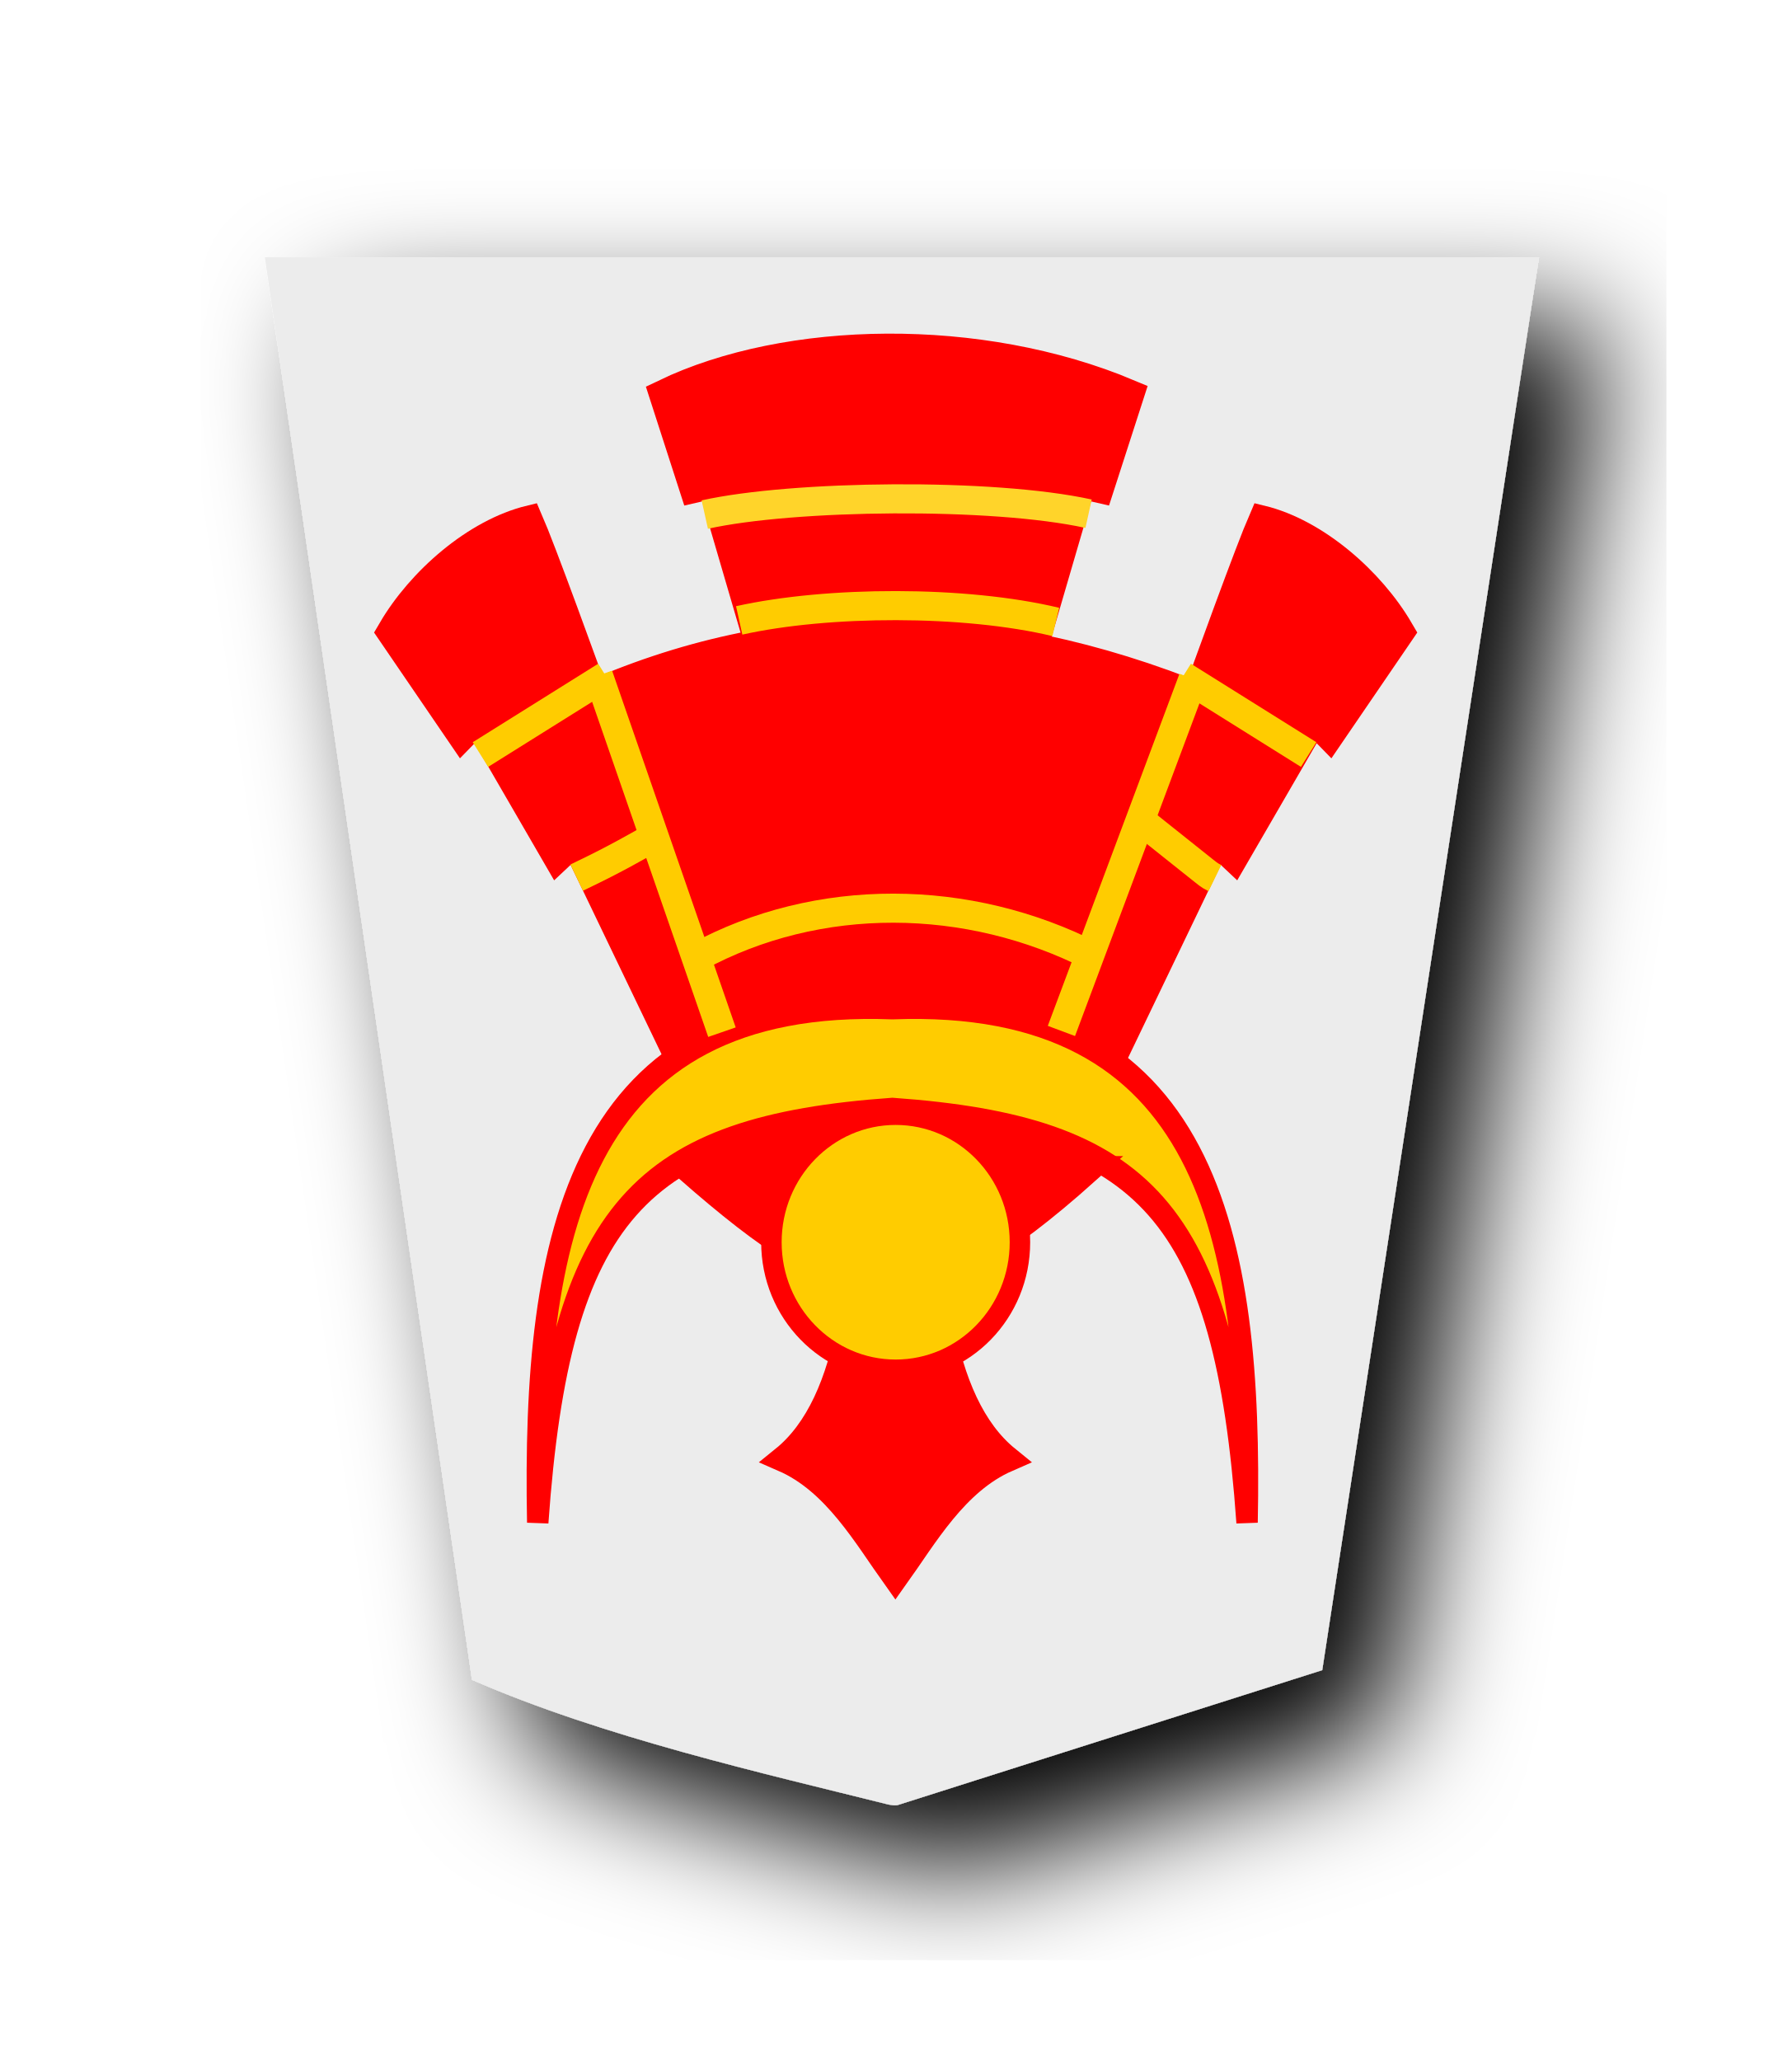
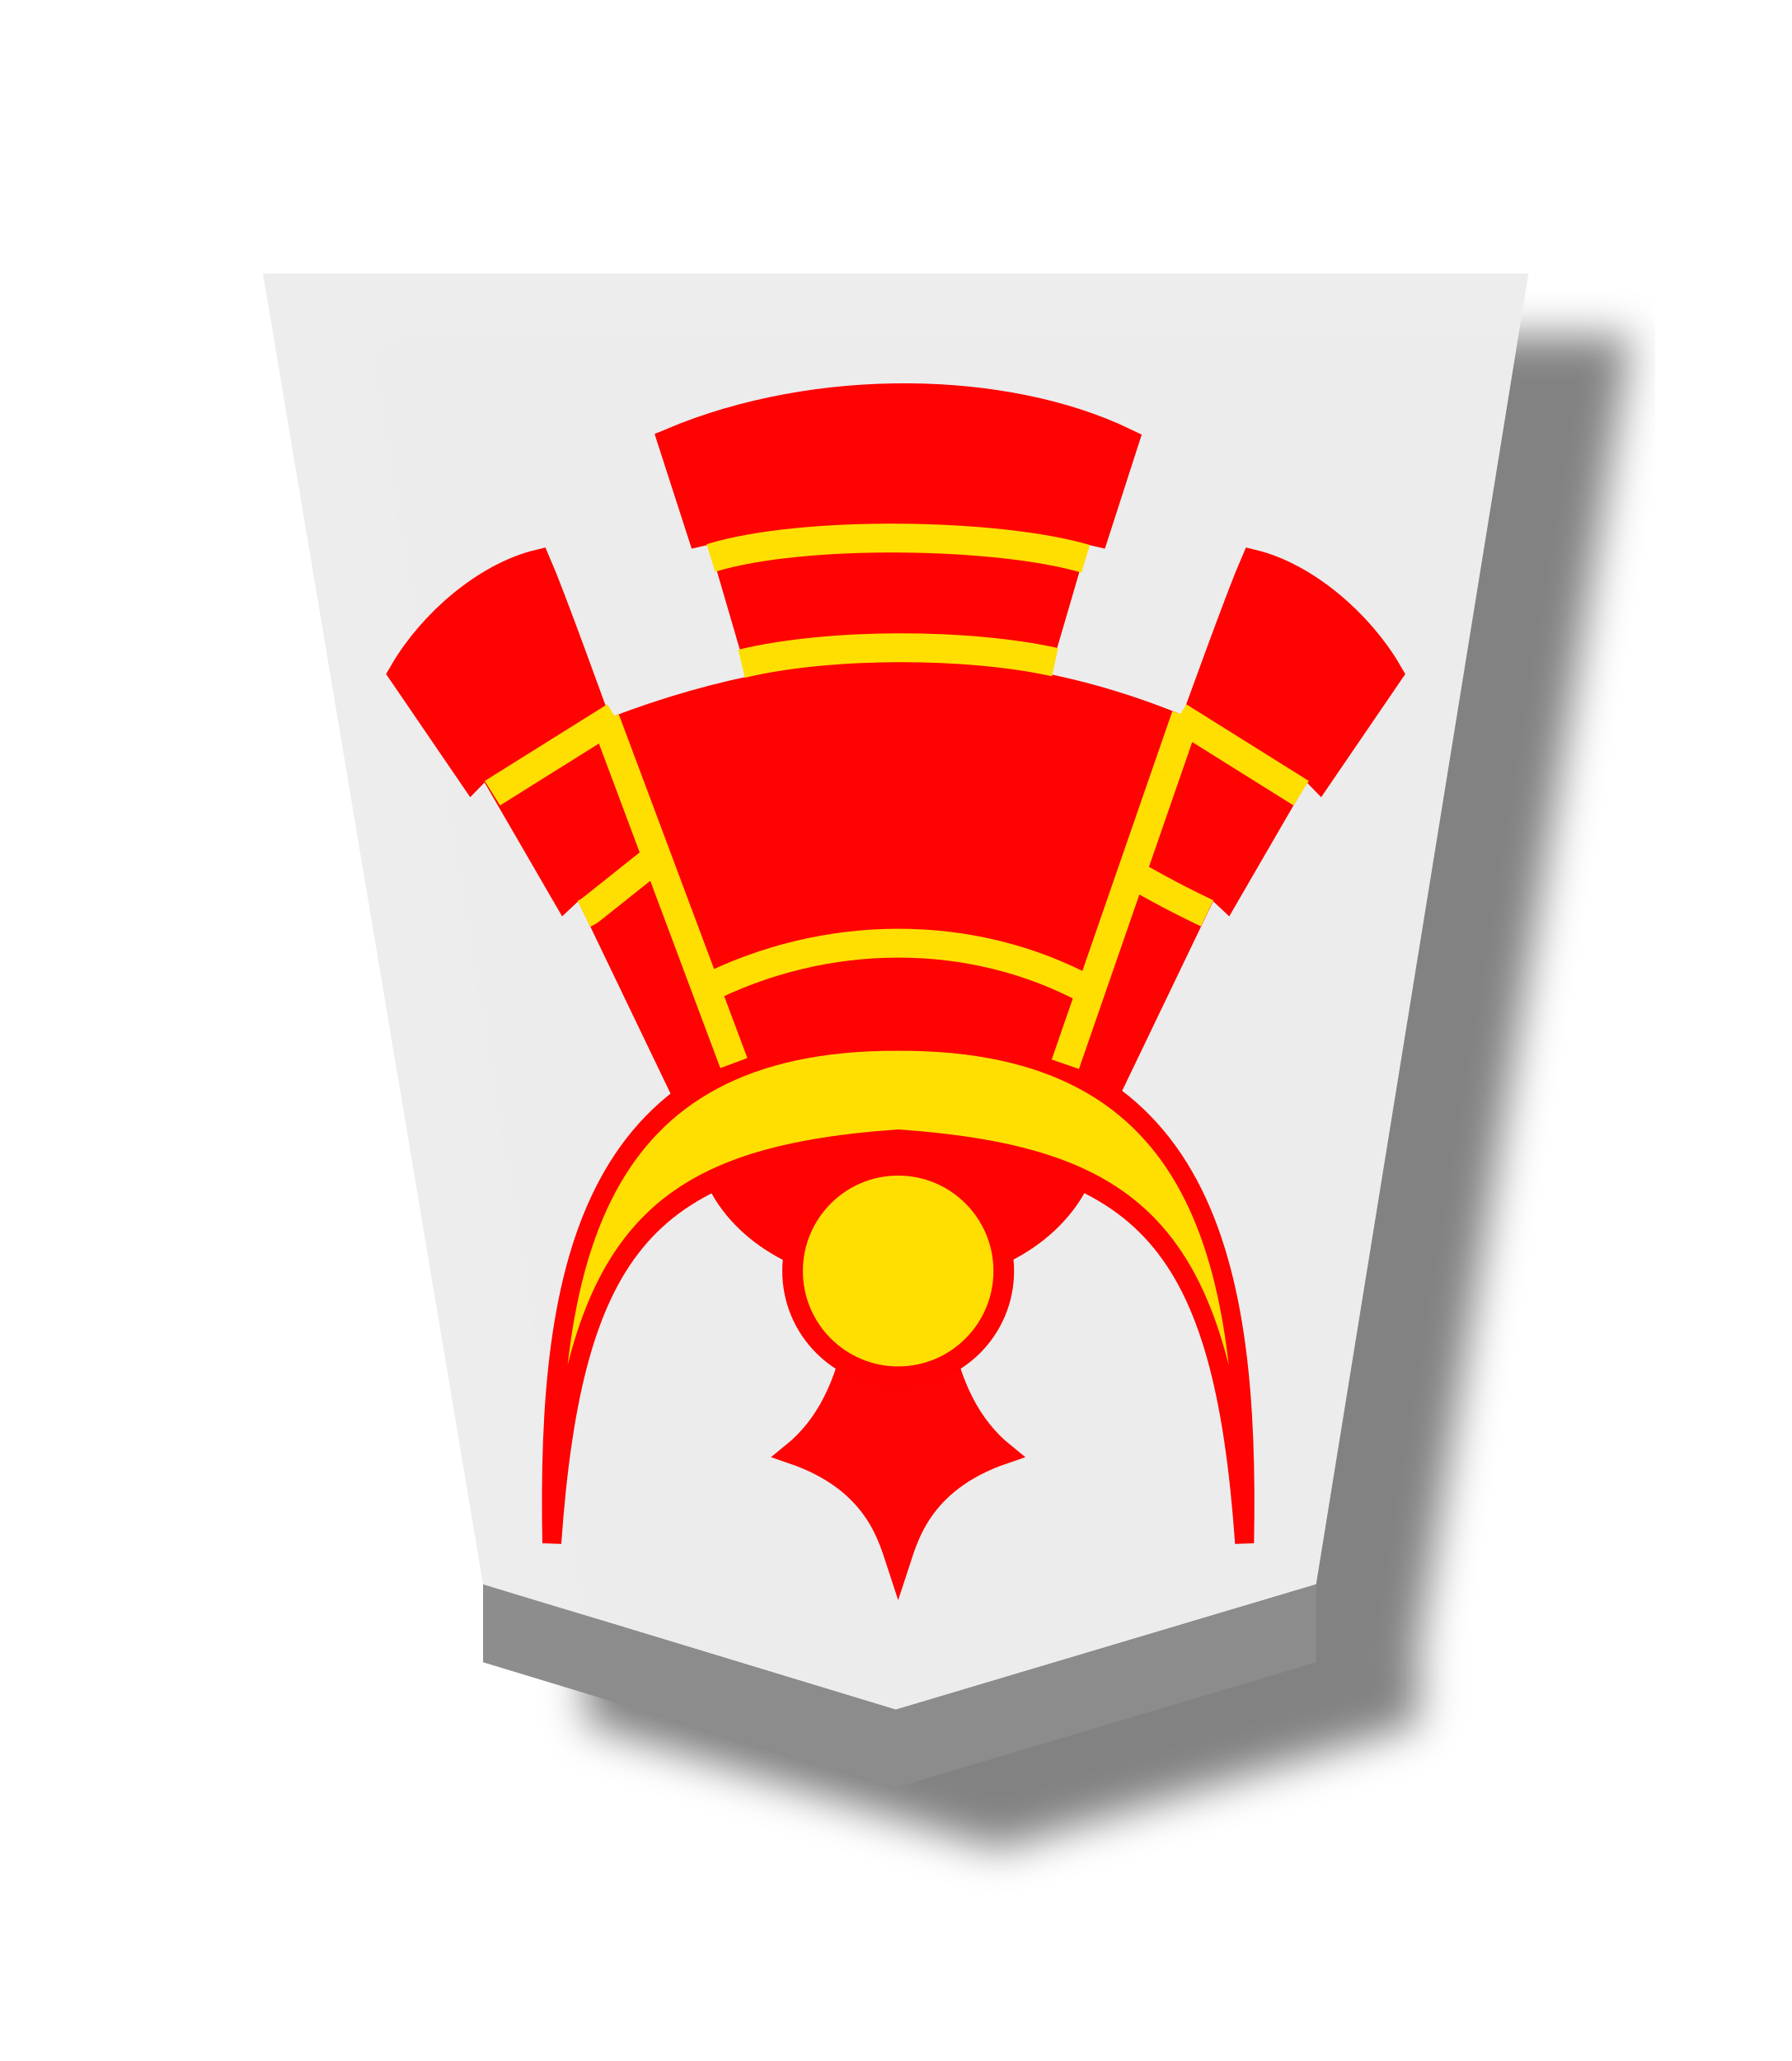
<svg xmlns="http://www.w3.org/2000/svg" width="52.157" height="60" version="1.1" id="svg1717">
  <defs id="defs1721">
    <filter style="color-interpolation-filters:sRGB" id="filter1552">
      <feFlood flood-opacity="0.498" flood-color="rgb(0,0,0)" result="flood" id="feFlood1542" />
      <feComposite in="flood" in2="SourceGraphic" operator="in" result="composite1" id="feComposite1544" />
      <feGaussianBlur in="composite1" stdDeviation="2.5" result="blur" id="feGaussianBlur1546" />
      <feOffset dx="4.57967e-15" dy="4.41314e-15" result="offset" id="feOffset1548" />
      <feComposite in="SourceGraphic" in2="offset" operator="over" result="composite2" id="feComposite1550" />
    </filter>
    <filter style="color-interpolation-filters:sRGB" id="filter1540">
      <feFlood flood-opacity="0.498" flood-color="rgb(0,0,0)" result="flood" id="feFlood1530" />
      <feComposite in="flood" in2="SourceGraphic" operator="in" result="composite1" id="feComposite1532" />
      <feGaussianBlur in="composite1" stdDeviation="2.5" result="blur" id="feGaussianBlur1534" />
      <feOffset dx="4.57967e-15" dy="4.41314e-15" result="offset" id="feOffset1536" />
      <feComposite in="SourceGraphic" in2="offset" operator="over" result="composite2" id="feComposite1538" />
    </filter>
    <filter id="drop-shadow-9">
      <feGaussianBlur in="SourceAlpha" result="blur" stdDeviation="2" id="feGaussianBlur5056" />
      <feOffset result="offsetBlur" dx="2" dy="2" id="feOffset5058" />
      <feBlend in="SourceGraphic" in2="offsetBlur" mode="normal" id="feBlend5060" />
    </filter>
    <filter id="drop-shadow-2">
      <feGaussianBlur in="SourceAlpha" result="blur" stdDeviation="2" id="feGaussianBlur6807" />
      <feOffset result="offsetBlur" dx="2" dy="2" id="feOffset6809" />
      <feBlend in="SourceGraphic" in2="offsetBlur" mode="normal" id="feBlend6811" />
    </filter>
    <filter id="drop-shadow-2-8">
      <feGaussianBlur in="SourceAlpha" result="blur" stdDeviation="2" id="feGaussianBlur6807-2" />
      <feOffset result="offsetBlur" dx="2" dy="2" id="feOffset6809-8" />
      <feBlend in="SourceGraphic" in2="offsetBlur" mode="normal" id="feBlend6811-0" />
    </filter>
    <filter id="drop-shadow-6">
      <feGaussianBlur in="SourceAlpha" result="blur" stdDeviation="2" id="feGaussianBlur5056-9" />
      <feOffset result="offsetBlur" dx="2" dy="2" id="feOffset5058-0" />
      <feBlend in="SourceGraphic" in2="offsetBlur" mode="normal" id="feBlend5060-9" />
    </filter>
    <filter id="drop-shadow-27">
      <feGaussianBlur in="SourceAlpha" result="blur" stdDeviation="2" id="feGaussianBlur5056-5" />
      <feOffset result="offsetBlur" dx="2" dy="2" id="feOffset5058-6" />
      <feBlend in="SourceGraphic" in2="offsetBlur" mode="normal" id="feBlend5060-96" />
    </filter>
    <filter id="drop-shadow-2-88">
      <feGaussianBlur in="SourceAlpha" result="blur" stdDeviation="2" id="feGaussianBlur6807-1" />
      <feOffset result="offsetBlur" dx="2" dy="2" id="feOffset6809-5" />
      <feBlend in="SourceGraphic" in2="offsetBlur" mode="normal" id="feBlend6811-7" />
    </filter>
    <filter id="drop-shadow-2-6">
      <feGaussianBlur in="SourceAlpha" result="blur" stdDeviation="2" id="feGaussianBlur6807-4" />
      <feOffset result="offsetBlur" dx="2" dy="2" id="feOffset6809-6" />
      <feBlend in="SourceGraphic" in2="offsetBlur" mode="normal" id="feBlend6811-8" />
    </filter>
    <filter id="drop-shadow-62">
      <feGaussianBlur in="SourceAlpha" result="blur" stdDeviation="2" id="feGaussianBlur5056-7" />
      <feOffset result="offsetBlur" dx="2" dy="2" id="feOffset5058-9" />
      <feBlend in="SourceGraphic" in2="offsetBlur" mode="normal" id="feBlend5060-1" />
    </filter>
    <filter id="drop-shadow-1">
      <feGaussianBlur in="SourceAlpha" result="blur" stdDeviation="2" id="feGaussianBlur5056-0" />
      <feOffset result="offsetBlur" dx="2" dy="2" id="feOffset5058-7" />
      <feBlend in="SourceGraphic" in2="offsetBlur" mode="normal" id="feBlend5060-4" />
    </filter>
    <filter id="drop-shadow-2-67">
      <feGaussianBlur in="SourceAlpha" result="blur" stdDeviation="2" id="feGaussianBlur6807-7" />
      <feOffset result="offsetBlur" dx="2" dy="2" id="feOffset6809-4" />
      <feBlend in="SourceGraphic" in2="offsetBlur" mode="normal" id="feBlend6811-74" />
    </filter>
    <filter id="drop-shadow-2-86">
      <feGaussianBlur in="SourceAlpha" result="blur" stdDeviation="2" id="feGaussianBlur6807-6" />
      <feOffset result="offsetBlur" dx="2" dy="2" id="feOffset6809-9" />
      <feBlend in="SourceGraphic" in2="offsetBlur" mode="normal" id="feBlend6811-1" />
    </filter>
    <filter id="drop-shadow-22">
      <feGaussianBlur in="SourceAlpha" result="blur" stdDeviation="2" id="feGaussianBlur5056-0-5" />
      <feOffset result="offsetBlur" dx="2" dy="2" id="feOffset5058-0-0" />
      <feBlend in="SourceGraphic" in2="offsetBlur" mode="normal" id="feBlend5060-0" />
    </filter>
    <filter id="drop-shadow-2-8-6">
      <feGaussianBlur in="SourceAlpha" result="blur" stdDeviation="2" id="feGaussianBlur6807-40" />
      <feOffset result="offsetBlur" dx="2" dy="2" id="feOffset6809-4-3" />
      <feBlend in="SourceGraphic" in2="offsetBlur" mode="normal" id="feBlend6811-3" />
    </filter>
    <filter id="drop-shadow-5">
      <feGaussianBlur in="SourceAlpha" result="blur" stdDeviation="2" id="feGaussianBlur5056-6" />
      <feOffset result="offsetBlur" dx="2" dy="2" id="feOffset5058-2" />
      <feBlend in="SourceGraphic" in2="offsetBlur" mode="normal" id="feBlend5060-8" />
    </filter>
    <filter id="drop-shadow-5-9">
      <feGaussianBlur in="SourceAlpha" result="blur" stdDeviation="2" id="feGaussianBlur5056-6-0" />
      <feOffset result="offsetBlur" dx="2" dy="2" id="feOffset5058-2-0" />
      <feBlend in="SourceGraphic" in2="offsetBlur" mode="normal" id="feBlend5060-8-3" />
    </filter>
    <filter id="drop-shadow-2-84">
      <feGaussianBlur in="SourceAlpha" result="blur" stdDeviation="2" id="feGaussianBlur6807-9" />
      <feOffset result="offsetBlur" dx="2" dy="2" id="feOffset6809-5-9" />
      <feBlend in="SourceGraphic" in2="offsetBlur" mode="normal" id="feBlend6811-1-9" />
    </filter>
-     <filter id="drop-shadow-5-7">
-       <feGaussianBlur in="SourceAlpha" result="blur" stdDeviation="2" id="feGaussianBlur5056-6-4" />
-       <feOffset result="offsetBlur" dx="2" dy="2" id="feOffset5058-2-07" />
+     <filter id="drop-shadow-2-84-4">
+       <feGaussianBlur in="SourceAlpha" result="blur" stdDeviation="2" id="feGaussianBlur6807-9-5" />
+       <feOffset result="offsetBlur" dx="2" dy="2" id="feOffset6809-5-7" />
+       <feBlend in="SourceGraphic" in2="offsetBlur" mode="normal" id="feBlend6811-1-1" />
+     </filter>
+     <filter id="drop-shadow-5-1">
+       <feGaussianBlur in="SourceAlpha" result="blur" stdDeviation="2" id="feGaussianBlur5056-6-9" />
+       <feOffset result="offsetBlur" dx="2" dy="2" id="feOffset5058-2-6" />
      <feBlend in="SourceGraphic" in2="offsetBlur" mode="normal" id="feBlend5060-8-9" />
    </filter>
-     <filter id="drop-shadow-5-0">
-       <feGaussianBlur in="SourceAlpha" result="blur" stdDeviation="2" id="feGaussianBlur5056-6-2" />
-       <feOffset result="offsetBlur" dx="2" dy="2" id="feOffset5058-2-2" />
-       <feBlend in="SourceGraphic" in2="offsetBlur" mode="normal" id="feBlend5060-8-4" />
+     <filter id="drop-shadow-5-1-3">
+       <feGaussianBlur in="SourceAlpha" result="blur" stdDeviation="2" id="feGaussianBlur5056-6-9-6" />
+       <feOffset result="offsetBlur" dx="2" dy="2" id="feOffset5058-2-6-1" />
+       <feBlend in="SourceGraphic" in2="offsetBlur" mode="normal" id="feBlend5060-8-9-7" />
+     </filter>
+     <filter id="drop-shadow-2-84-1">
+       <feGaussianBlur in="SourceAlpha" result="blur" stdDeviation="2" id="feGaussianBlur6807-9-0" />
+       <feOffset result="offsetBlur" dx="2" dy="2" id="feOffset6809-5-3" />
+       <feBlend in="SourceGraphic" in2="offsetBlur" mode="normal" id="feBlend6811-1-0" />
+     </filter>
+     <filter id="drop-shadow-2-84-1-0">
+       <feGaussianBlur in="SourceAlpha" result="blur" stdDeviation="2" id="feGaussianBlur6807-9-0-0" />
+       <feOffset result="offsetBlur" dx="2" dy="2" id="feOffset6809-5-3-6" />
+       <feBlend in="SourceGraphic" in2="offsetBlur" mode="normal" id="feBlend6811-1-0-3" />
+     </filter>
+     <filter id="drop-shadow-5-1-2">
+       <feGaussianBlur in="SourceAlpha" result="blur" stdDeviation="2" id="feGaussianBlur5056-6-9-8" />
+       <feOffset result="offsetBlur" dx="2" dy="2" id="feOffset5058-2-6-5" />
+       <feBlend in="SourceGraphic" in2="offsetBlur" mode="normal" id="feBlend5060-8-9-1" />
+     </filter>
+     <filter id="drop-shadow-5-1-2-8">
+       <feGaussianBlur in="SourceAlpha" result="blur" stdDeviation="2" id="feGaussianBlur5056-6-9-8-3" />
+       <feOffset result="offsetBlur" dx="2" dy="2" id="feOffset5058-2-6-5-7" />
+       <feBlend in="SourceGraphic" in2="offsetBlur" mode="normal" id="feBlend5060-8-9-1-4" />
+     </filter>
+     <filter id="drop-shadow-2-84-1-0-0">
+       <feGaussianBlur in="SourceAlpha" result="blur" stdDeviation="2" id="feGaussianBlur6807-9-0-9" />
+       <feOffset result="offsetBlur" dx="2" dy="2" id="feOffset6809-5-3-1" />
+       <feBlend in="SourceGraphic" in2="offsetBlur" mode="normal" id="feBlend6811-1-0-0" />
+     </filter>
+     <filter id="drop-shadow-2-84-1-0-1">
+       <feGaussianBlur in="SourceAlpha" result="blur" stdDeviation="2" id="feGaussianBlur6807-9-0-9-0" />
+       <feOffset result="offsetBlur" dx="2" dy="2" id="feOffset6809-5-3-1-2" />
+       <feBlend in="SourceGraphic" in2="offsetBlur" mode="normal" id="feBlend6811-1-0-0-7" />
+     </filter>
+     <filter id="drop-shadow-5-1-1">
+       <feGaussianBlur in="SourceAlpha" result="blur" stdDeviation="2" id="feGaussianBlur5056-6-9-88" />
+       <feOffset result="offsetBlur" dx="2" dy="2" id="feOffset5058-2-6-1-6" />
+       <feBlend in="SourceGraphic" in2="offsetBlur" mode="normal" id="feBlend5060-8-9-5" />
+     </filter>
+     <filter id="drop-shadow-2-84-1-4">
+       <feGaussianBlur in="SourceAlpha" result="blur" stdDeviation="2" id="feGaussianBlur6807-9-0-2" />
+       <feOffset result="offsetBlur" dx="2" dy="2" id="feOffset6809-5-3-5" />
+       <feBlend in="SourceGraphic" in2="offsetBlur" mode="normal" id="feBlend6811-1-0-4" />
+     </filter>
+     <filter style="color-interpolation-filters:sRGB" id="filter4363">
+       <feFlood flood-opacity="0.498" flood-color="rgb(0,0,0)" result="flood" id="feFlood4353" />
+       <feComposite in="flood" in2="SourceGraphic" operator="in" result="composite1" id="feComposite4355" />
+       <feGaussianBlur in="composite1" stdDeviation="1" result="blur" id="feGaussianBlur4357" />
+       <feOffset dx="5" dy="3" result="offset" id="feOffset4359" />
+       <feComposite in="SourceGraphic" in2="offset" operator="over" result="composite2" id="feComposite4361" />
+     </filter>
+     <filter style="color-interpolation-filters:sRGB" id="filter4195">
+       <feFlood flood-opacity="0.498" flood-color="rgb(0,0,0)" result="flood" id="feFlood4185" />
+       <feComposite in="flood" in2="SourceGraphic" operator="in" result="composite1" id="feComposite4187" />
+       <feGaussianBlur in="composite1" stdDeviation="1" result="blur" id="feGaussianBlur4189" />
+       <feOffset dx="5" dy="3" result="offset" id="feOffset4191" />
+       <feComposite in="SourceGraphic" in2="offset" operator="over" result="composite2" id="feComposite4193" />
+     </filter>
+     <filter style="color-interpolation-filters:sRGB" id="filter4459">
+       <feFlood flood-opacity="0.498" flood-color="rgb(0,0,0)" result="flood" id="feFlood4449" />
+       <feComposite in="flood" in2="SourceGraphic" operator="in" result="composite1" id="feComposite4451" />
+       <feGaussianBlur in="composite1" stdDeviation="1" result="blur" id="feGaussianBlur4453" />
+       <feOffset dx="5" dy="3" result="offset" id="feOffset4455" />
+       <feComposite in="SourceGraphic" in2="offset" operator="over" result="composite2" id="feComposite4457" />
+     </filter>
+     <filter style="color-interpolation-filters:sRGB" id="filter4447">
+       <feFlood flood-opacity="0.498" flood-color="rgb(0,0,0)" result="flood" id="feFlood4437" />
+       <feComposite in="flood" in2="SourceGraphic" operator="in" result="composite1" id="feComposite4439" />
+       <feGaussianBlur in="composite1" stdDeviation="1" result="blur" id="feGaussianBlur4441" />
+       <feOffset dx="5" dy="3" result="offset" id="feOffset4443" />
+       <feComposite in="SourceGraphic" in2="offset" operator="over" result="composite2" id="feComposite4445" />
+     </filter>
+     <filter style="color-interpolation-filters:sRGB" id="filter4351">
+       <feFlood flood-opacity="0.498" flood-color="rgb(0,0,0)" result="flood" id="feFlood4341" />
+       <feComposite in="flood" in2="SourceGraphic" operator="in" result="composite1" id="feComposite4343" />
+       <feGaussianBlur in="composite1" stdDeviation="1" result="blur" id="feGaussianBlur4345" />
+       <feOffset dx="5" dy="3" result="offset" id="feOffset4347" />
+       <feComposite in="SourceGraphic" in2="offset" operator="over" result="composite2" id="feComposite4349" />
+     </filter>
+     <filter style="color-interpolation-filters:sRGB" id="filter4207">
+       <feFlood flood-opacity="0.498" flood-color="rgb(0,0,0)" result="flood" id="feFlood4197" />
+       <feComposite in="flood" in2="SourceGraphic" operator="in" result="composite1" id="feComposite4199" />
+       <feGaussianBlur in="composite1" stdDeviation="1" result="blur" id="feGaussianBlur4201" />
+       <feOffset dx="5" dy="3" result="offset" id="feOffset4203" />
+       <feComposite in="SourceGraphic" in2="offset" operator="over" result="composite2" id="feComposite4205" />
+     </filter>
+     <filter style="color-interpolation-filters:sRGB" id="filter4471">
+       <feFlood flood-opacity="0.498" flood-color="rgb(0,0,0)" result="flood" id="feFlood4461" />
+       <feComposite in="flood" in2="SourceGraphic" operator="in" result="composite1" id="feComposite4463" />
+       <feGaussianBlur in="composite1" stdDeviation="1" result="blur" id="feGaussianBlur4465" />
+       <feOffset dx="5" dy="3" result="offset" id="feOffset4467" />
+       <feComposite in="SourceGraphic" in2="offset" operator="over" result="composite2" id="feComposite4469" />
+     </filter>
+     <filter style="color-interpolation-filters:sRGB" id="filter4435">
+       <feFlood flood-opacity="0.498" flood-color="rgb(0,0,0)" result="flood" id="feFlood4425" />
+       <feComposite in="flood" in2="SourceGraphic" operator="in" result="composite1" id="feComposite4427" />
+       <feGaussianBlur in="composite1" stdDeviation="1" result="blur" id="feGaussianBlur4429" />
+       <feOffset dx="5" dy="3" result="offset" id="feOffset4431" />
+       <feComposite in="SourceGraphic" in2="offset" operator="over" result="composite2" id="feComposite4433" />
+     </filter>
+     <filter style="color-interpolation-filters:sRGB" id="filter4339">
+       <feFlood flood-opacity="0.498" flood-color="rgb(0,0,0)" result="flood" id="feFlood4329" />
+       <feComposite in="flood" in2="SourceGraphic" operator="in" result="composite1" id="feComposite4331" />
+       <feGaussianBlur in="composite1" stdDeviation="1" result="blur" id="feGaussianBlur4333" />
+       <feOffset dx="5" dy="3" result="offset" id="feOffset4335" />
+       <feComposite in="SourceGraphic" in2="offset" operator="over" result="composite2" id="feComposite4337" />
+     </filter>
+     <filter style="color-interpolation-filters:sRGB" id="filter4219">
+       <feFlood flood-opacity="0.498" flood-color="rgb(0,0,0)" result="flood" id="feFlood4209" />
+       <feComposite in="flood" in2="SourceGraphic" operator="in" result="composite1" id="feComposite4211" />
+       <feGaussianBlur in="composite1" stdDeviation="1" result="blur" id="feGaussianBlur4213" />
+       <feOffset dx="5" dy="3" result="offset" id="feOffset4215" />
+       <feComposite in="SourceGraphic" in2="offset" operator="over" result="composite2" id="feComposite4217" />
+     </filter>
+     <filter style="color-interpolation-filters:sRGB" id="filter4483">
+       <feFlood flood-opacity="0.498" flood-color="rgb(0,0,0)" result="flood" id="feFlood4473" />
+       <feComposite in="flood" in2="SourceGraphic" operator="in" result="composite1" id="feComposite4475" />
+       <feGaussianBlur in="composite1" stdDeviation="1" result="blur" id="feGaussianBlur4477" />
+       <feOffset dx="5" dy="3" result="offset" id="feOffset4479" />
+       <feComposite in="SourceGraphic" in2="offset" operator="over" result="composite2" id="feComposite4481" />
+     </filter>
+     <filter style="color-interpolation-filters:sRGB" id="filter4423">
+       <feFlood flood-opacity="0.498" flood-color="rgb(0,0,0)" result="flood" id="feFlood4413" />
+       <feComposite in="flood" in2="SourceGraphic" operator="in" result="composite1" id="feComposite4415" />
+       <feGaussianBlur in="composite1" stdDeviation="1" result="blur" id="feGaussianBlur4417" />
+       <feOffset dx="5" dy="3" result="offset" id="feOffset4419" />
+       <feComposite in="SourceGraphic" in2="offset" operator="over" result="composite2" id="feComposite4421" />
+     </filter>
+     <filter style="color-interpolation-filters:sRGB" id="filter4327">
+       <feFlood flood-opacity="0.498" flood-color="rgb(0,0,0)" result="flood" id="feFlood4317" />
+       <feComposite in="flood" in2="SourceGraphic" operator="in" result="composite1" id="feComposite4319" />
+       <feGaussianBlur in="composite1" stdDeviation="1" result="blur" id="feGaussianBlur4321" />
+       <feOffset dx="5" dy="3" result="offset" id="feOffset4323" />
+       <feComposite in="SourceGraphic" in2="offset" operator="over" result="composite2" id="feComposite4325" />
+     </filter>
+     <filter style="color-interpolation-filters:sRGB" id="filter4495">
+       <feFlood flood-opacity="0.498" flood-color="rgb(0,0,0)" result="flood" id="feFlood4485" />
+       <feComposite in="flood" in2="SourceGraphic" operator="in" result="composite1" id="feComposite4487" />
+       <feGaussianBlur in="composite1" stdDeviation="1" result="blur" id="feGaussianBlur4489" />
+       <feOffset dx="5" dy="3" result="offset" id="feOffset4491" />
+       <feComposite in="SourceGraphic" in2="offset" operator="over" result="composite2" id="feComposite4493" />
+     </filter>
+     <filter style="color-interpolation-filters:sRGB" id="filter4315">
+       <feFlood flood-opacity="0.498" flood-color="rgb(0,0,0)" result="flood" id="feFlood4305" />
+       <feComposite in="flood" in2="SourceGraphic" operator="in" result="composite1" id="feComposite4307" />
+       <feGaussianBlur in="composite1" stdDeviation="1" result="blur" id="feGaussianBlur4309" />
+       <feOffset dx="5" dy="3" result="offset" id="feOffset4311" />
+       <feComposite in="SourceGraphic" in2="offset" operator="over" result="composite2" id="feComposite4313" />
+     </filter>
+     <filter style="color-interpolation-filters:sRGB" id="filter4243">
+       <feFlood flood-opacity="0.498" flood-color="rgb(0,0,0)" result="flood" id="feFlood4233" />
+       <feComposite in="flood" in2="SourceGraphic" operator="in" result="composite1" id="feComposite4235" />
+       <feGaussianBlur in="composite1" stdDeviation="1" result="blur" id="feGaussianBlur4237" />
+       <feOffset dx="5" dy="3" result="offset" id="feOffset4239" />
+       <feComposite in="SourceGraphic" in2="offset" operator="over" result="composite2" id="feComposite4241" />
+     </filter>
+     <filter style="color-interpolation-filters:sRGB" id="filter4507">
+       <feFlood flood-opacity="0.498" flood-color="rgb(0,0,0)" result="flood" id="feFlood4497" />
+       <feComposite in="flood" in2="SourceGraphic" operator="in" result="composite1" id="feComposite4499" />
+       <feGaussianBlur in="composite1" stdDeviation="1" result="blur" id="feGaussianBlur4501" />
+       <feOffset dx="5" dy="3" result="offset" id="feOffset4503" />
+       <feComposite in="SourceGraphic" in2="offset" operator="over" result="composite2" id="feComposite4505" />
+     </filter>
+     <filter style="color-interpolation-filters:sRGB" id="filter4411">
+       <feFlood flood-opacity="0.498" flood-color="rgb(0,0,0)" result="flood" id="feFlood4401" />
+       <feComposite in="flood" in2="SourceGraphic" operator="in" result="composite1" id="feComposite4403" />
+       <feGaussianBlur in="composite1" stdDeviation="1" result="blur" id="feGaussianBlur4405" />
+       <feOffset dx="5" dy="3" result="offset" id="feOffset4407" />
+       <feComposite in="SourceGraphic" in2="offset" operator="over" result="composite2" id="feComposite4409" />
    </filter>
  </defs>
  <filter id="drop-shadow">
    <feGaussianBlur in="SourceAlpha" result="blur" stdDeviation="2" id="feGaussianBlur1692" />
    <feOffset result="offsetBlur" dx="2" dy="2" id="feOffset1694" />
    <feBlend in="SourceGraphic" in2="offsetBlur" mode="normal" id="feBlend1696" />
  </filter>
-   <g style="display:inline" id="g8300" transform="translate(-229.8976,-144.8817)">
-     <g id="g6832-4" transform="matrix(0.9230881,0,0,0.9230881,137.4419,124.8479)" style="display:inline;fill:#ececec;fill-opacity:1;filter:url(#drop-shadow-2-84)">
-       <g style="fill:#ececec;fill-opacity:1" id="g6830-3" transform="rotate(180,45.5785,23.8125)">
-         <path id="path6814-84" d="m -37.299,-31.01 -13.409,4.26 -6.837,44.558 40.19,1.56e-4 -6.535,-44.862 c -4.112,-1.808 -9.248,-2.961 -13.138,-3.935 -0.09,-0.017 -0.18,-0.032 -0.271,-0.021 z" style="fill:#ececec;fill-opacity:1" />
+   <g transform="translate(-192.8506,-158.7249)" style="opacity:0.99" id="g4636">
+     <g style="filter:url(#filter4411)" id="g4159" transform="matrix(0.6,0,0,0.6,-0.2456695,-1.635138)">
+       <g id="g11737" transform="matrix(1.060689,0,0,1.044225,-21.5957,-15.09715)" style="opacity:1">
+         <g style="display:inline;fill:url(#linearGradient9124);fill-opacity:1" transform="matrix(1.401994,0,0,1.401994,184.4409,239.5999)" id="g6832-4-5">
+           <g transform="rotate(180,45.5785,23.8125)" id="g6830-3-92" style="fill:url(#linearGradient9122);fill-opacity:1">
+             <path style="fill:#ececec;fill-opacity:0.992;stroke-width:1.007" d="m -37.454,-31.01 -13.719,4.154 -6.931,43.447 20.649,7.6e-5 20.652,7.6e-5 -7.185,-43.447 z" id="path6814-84-6" />
+           </g>
+         </g>
      </g>
+       <path style="opacity:1;fill:#8b8b8b;fill-opacity:0.992;stroke:none;stroke-width:1.589px;stroke-linecap:butt;stroke-linejoin:miter;stroke-opacity:1" d="m 345.268,347.919 v -3.78 l 20.026,6.081 20.401,-6.081 v 3.78 L 365.293,354 Z" id="path9418-4-6-3-8-2" />
    </g>
-     <g id="g4765-8" transform="matrix(-0.8466389,0,0,-0.8466389,523.0499,248.7207)" style="display:inline;stroke-width:1;stroke-miterlimit:4;stroke-dasharray:none">
-       <g id="g4749-0" style="stroke-width:1;stroke-miterlimit:4;stroke-dasharray:none">
-         <g id="g4698-6" transform="translate(-0.1909194)" style="stroke-width:1;stroke-miterlimit:4;stroke-dasharray:none">
-           <g style="stroke:#000000;stroke-width:1;stroke-miterlimit:4;stroke-dasharray:none" transform="translate(31.46625,-52.3259)" id="g4642-5">
-             <path style="fill:#ff0000;stroke:#ff0000;stroke-width:1;stroke-linecap:butt;stroke-linejoin:miter;stroke-miterlimit:4;stroke-dasharray:none;stroke-opacity:1" d="m 282.83,136.555 c 0.204,-5.886 -0.282,-11.142 -3.009,-13.33 2.021,-0.874 3.211,-2.979 4.365,-4.579 1.153,1.599 2.344,3.705 4.365,4.579 -2.727,2.187 -3.213,7.444 -3.009,13.33 v 4e-5 c -0.479,0.154 -0.912,0.23 -1.356,0.233 -0.444,-0.003 -0.877,-0.079 -1.356,-0.233 z" id="path4543-7-5" transform="matrix(0.8817882,0,0,0.8893486,33.59414,15.21736)" />
-             <path transform="matrix(0.06852995,0,0,0.08094496,265.4334,113.5891)" style="fill:#ffcc00;stroke:#ff0000;stroke-width:10.736;stroke-linecap:butt;stroke-linejoin:miter;stroke-miterlimit:4;stroke-dasharray:none;stroke-opacity:1" d="M 97.159,111.627 C 94.395,233.017 116.773,335.819 275.143,330.702 433.513,335.819 455.891,233.017 453.127,111.627 442.062,243.914 401.615,279.031 275.143,286.665 148.672,279.031 108.224,243.914 97.159,111.627 Z" id="path4545-5" />
-             <path transform="matrix(0.06852995,0,0,0.08094496,265.4334,113.5891)" style="fill:#ff0000;stroke:#ff0000;stroke-width:13.427;stroke-linecap:butt;stroke-linejoin:miter;stroke-miterlimit:4;stroke-dasharray:none;stroke-opacity:1" d="m 166.796,305.119 -54.464,95.975 -8.754,-6.962 -40.051,58.521 -7.822,-6.797 -35.583,44.11 c 14.216,20.56 41.844,41.307 69.676,47.014 13.293,-25.846 76.279,-177.737 95.178,-219.282 m 195.234,-12.578 54.464,95.975 8.754,-6.962 40.051,58.521 7.822,-6.797 35.583,44.11 c -14.216,20.56 -41.844,41.307 -69.676,47.014 -13.293,-25.846 -76.279,-177.737 -95.178,-219.282" id="path4555-4" />
-             <path style="fill:#ff0000;stroke:#ff0000;stroke-width:0.985;stroke-linecap:butt;stroke-linejoin:miter;stroke-miterlimit:4;stroke-dasharray:none;stroke-opacity:1" d="m 273.596,150.941 c 7.368,2.998 14.491,3.094 21.344,0 l -4.026,-11.426 c -4.026,1.6 -9.195,1.934 -13.229,-0.091 z" id="path4559-6" />
-             <path style="fill:none;stroke:#ffcc00;stroke-width:1;stroke-linecap:butt;stroke-linejoin:miter;stroke-miterlimit:4;stroke-dasharray:none;stroke-opacity:1" d="m 277.406,142.092 c 4.274,2.181 9.44,2.241 13.607,-0.031" id="path4553-5" />
+     <g transform="matrix(0.63,0,0,-0.63,-10.8375,271.77)" id="g11522-8" style="opacity:1">
+       <path transform="matrix(1.170227,0,0,1.18026,32.26234,-34.3629)" id="path4543-7-5-1-5-0-2" d="m 282.83,136.555 c 0.204,-5.886 -0.112,-10.126 -2.838,-12.313 3.375,-1.142 3.844,-3.428 4.194,-4.472 0.35,1.043 0.819,3.329 4.194,4.472 -2.727,2.187 -3.042,6.427 -2.838,12.313 v 4e-5 c -0.479,0.154 -0.912,0.23 -1.356,0.233 -0.444,-0.003 -0.877,-0.079 -1.356,-0.233 z" style="opacity:0.99;fill:#ff0000;fill-opacity:1;stroke:#ff0000;stroke-width:0.81;stroke-linecap:butt;stroke-linejoin:miter;stroke-miterlimit:4;stroke-dasharray:none;stroke-opacity:1" />
+       <g transform="matrix(1.55,0,0,1.55,324.2872,83.85034)" id="g6622-9-5">
+         <g style="display:inline;stroke-width:1;stroke-miterlimit:4;stroke-dasharray:none" transform="matrix(0.8466389,0,0,0.8466389,-240.9953,-43.85038)" id="g4765-8-2-0">
+           <g style="stroke-width:1;stroke-miterlimit:4;stroke-dasharray:none" id="g4749-0-96-4">
+             <path id="path4726-6-3-4" d="m 309.407,82.863 c 2.235,-3.973 9.879,-4.094 12.248,0 -2.779,0.998 -2.773,1.699 -6.317,1.682 -3.544,-0.017 -3.519,-0.601 -5.931,-1.682 z" style="fill:#ff0000;stroke:#ff0000;stroke-width:1.016;stroke-linecap:butt;stroke-linejoin:miter;stroke-miterlimit:4;stroke-dasharray:none;stroke-opacity:1" />
+             <g style="stroke-width:1;stroke-miterlimit:4;stroke-dasharray:none" transform="translate(-0.1909194)" id="g4698-6-4-6">
+               <g id="g4642-5-4-6" transform="translate(31.46625,-52.3259)" style="stroke:#000000;stroke-width:1;stroke-miterlimit:4;stroke-dasharray:none">
+                 <path id="path4545-5-9-0" d="M 97.159,111.627 C 94.395,233.017 116.773,331.195 275.143,330.627 433.513,331.195 455.891,233.017 453.127,111.627 442.062,243.914 401.615,279.031 275.143,286.665 148.672,279.031 108.224,243.914 97.159,111.627 Z" style="fill:#ffdf00;fill-opacity:1;stroke:#ff0000;stroke-width:9.744;stroke-linecap:butt;stroke-linejoin:miter;stroke-miterlimit:4;stroke-dasharray:none;stroke-opacity:1" transform="matrix(0.06852995,0,0,0.08094496,265.409,113.5891)" />
+                 <path id="path4555-4-34-8" d="m 166.796,305.119 -54.464,95.975 -8.754,-6.962 -40.051,58.521 -7.822,-6.797 -35.583,44.11 c 14.216,20.56 41.844,41.307 69.676,47.014 13.293,-25.846 76.279,-177.737 95.178,-219.282 m 195.234,-12.578 54.464,95.975 8.754,-6.962 40.051,58.521 7.822,-6.797 35.583,44.11 c -14.216,20.56 -41.844,41.307 -69.676,47.014 -13.293,-25.846 -76.279,-177.737 -95.178,-219.282" style="fill:#ff0000;stroke:#ff0000;stroke-width:13.642;stroke-linecap:butt;stroke-linejoin:miter;stroke-miterlimit:4;stroke-dasharray:none;stroke-opacity:1" transform="matrix(0.06852995,0,0,0.08094496,265.4334,113.5891)" />
+                 <path id="path4559-6-5-9" d="m 273.596,150.941 c 7.368,2.998 14.491,3.094 21.344,0 l -4.026,-11.426 c -4.026,1.6 -9.195,1.934 -13.229,-0.091 z" style="fill:#ff0000;stroke:#ff0000;stroke-width:1.016;stroke-linecap:butt;stroke-linejoin:miter;stroke-miterlimit:4;stroke-dasharray:none;stroke-opacity:1" />
+                 <path id="path4553-5-7-2" d="m 277.406,142.092 c 4.274,2.181 9.44,2.241 13.607,-0.031" style="fill:none;stroke:#ffdf00;stroke-width:1.016;stroke-linecap:butt;stroke-linejoin:miter;stroke-miterlimit:4;stroke-dasharray:none;stroke-opacity:1" />
+               </g>
+               <path id="path4667-9-9-2" d="m 305.46,89.714 c 0.226,0.11 0.292,0.192 0.382,0.255 l 2.239,1.784 m 19.327,-2.022 c -1.58,0.756 -1.927,1.009 -2.891,1.514" style="fill:none;stroke:#ffdf00;stroke-width:1.016;stroke-linecap:butt;stroke-linejoin:miter;stroke-miterlimit:4;stroke-dasharray:none;stroke-opacity:1" transform="translate(-0.7954951,2.740039)" />
+               <path transform="translate(-2.069544,4.683662)" style="fill:none;stroke:#ffdf00;stroke-width:1.016;stroke-linecap:butt;stroke-linejoin:miter;stroke-miterlimit:4;stroke-dasharray:none;stroke-opacity:1" d="m 303.51,92.019 4.314,2.699 m 24.168,-2.699 -4.314,2.699" id="path4676-2-5-6" />
+               <path style="fill:none;stroke:#ffdf00;stroke-width:1.016;stroke-linecap:butt;stroke-linejoin:miter;stroke-miterlimit:4;stroke-dasharray:none;stroke-opacity:1" d="m 305.415,99.305 4.528,-12.106 m 11.674,-0.042 4.25,12.266" id="path4684-3-18-7" />
+             </g>
          </g>
-           <path transform="translate(-0.7954951,2.740039)" style="fill:none;stroke:#ffcc00;stroke-width:1;stroke-linecap:butt;stroke-linejoin:miter;stroke-miterlimit:4;stroke-dasharray:none;stroke-opacity:1" d="m 305.46,89.714 c 0.226,0.11 0.292,0.192 0.382,0.255 l 2.239,1.784 m 19.327,-2.022 c -1.58,0.756 -1.927,1.009 -2.891,1.514" id="path4667-9" />
-           <path id="path4676-2" d="m 303.51,92.019 4.314,2.699 m 24.168,-2.699 -4.314,2.699" style="fill:none;stroke:#ffcc00;stroke-width:1;stroke-linecap:butt;stroke-linejoin:miter;stroke-miterlimit:4;stroke-dasharray:none;stroke-opacity:1" transform="translate(-2.069544,4.683662)" />
-           <path id="path4684-3" d="m 305.415,99.305 4.528,-12.106 m 11.674,-0.042 4.25,12.266" style="fill:none;stroke:#ffcc00;stroke-width:1;stroke-linecap:butt;stroke-linejoin:miter;stroke-miterlimit:4;stroke-dasharray:none;stroke-opacity:1" />
        </g>
-         <path style="fill:#ff0000;stroke:#ff0000;stroke-width:1;stroke-linecap:butt;stroke-linejoin:miter;stroke-miterlimit:4;stroke-dasharray:none;stroke-opacity:1" d="m 308.939,82.397 c 5.872,-5.234 8.038,-4.799 13.62,0.085 -2.865,1.17 -3.08,1.033 -6.698,1.682 -3.343,-0.681 -2.766,-0.121 -6.921,-1.767 z" id="path4726-6" />
+         <g id="g9630-9">
+           <path style="display:inline;fill:#ff0000;stroke:#ff0000;stroke-width:0.86;stroke-linecap:butt;stroke-linejoin:miter;stroke-miterlimit:4;stroke-dasharray:none;stroke-opacity:1" d="m 22.106,41.527 -1.289,4.415 -0.534,-0.123 -0.862,2.669 c 4.315,1.814 9.907,1.713 13.469,0 L 32.029,45.819 31.495,45.942 30.222,41.589" id="path4767-7-2" />
+           <path style="display:inline;fill:none;stroke:#ffdf00;stroke-width:0.86;stroke-linecap:butt;stroke-linejoin:miter;stroke-miterlimit:4;stroke-dasharray:none;stroke-opacity:1" d="m 21.483,41.882 c 2.656,0.637 6.781,0.616 9.347,0.045" id="path4772-3-4" />
+           <path id="path4774-6-39" d="m 20.568,45.033 c 2.758,0.849 8.608,0.74 11.175,-0.025" style="display:inline;fill:none;stroke:#ffdf00;stroke-width:0.86;stroke-linecap:butt;stroke-linejoin:miter;stroke-miterlimit:4;stroke-dasharray:none;stroke-opacity:1" />
+         </g>
      </g>
+       <ellipse ry="4.885" rx="4.88" cy="120.704" cx="364.824" id="path4730-7-2-8-8" style="display:inline;opacity:1;fill:#ffdf00;fill-opacity:1;stroke:#ff0000;stroke-width:0.952;stroke-linecap:butt;stroke-linejoin:miter;stroke-miterlimit:4;stroke-dasharray:none;stroke-opacity:1;paint-order:normal" />
    </g>
-     <ellipse style="opacity:1;fill:#ffcc00;fill-opacity:1;stroke:#ff0000;stroke-width:0.596;stroke-linecap:square;stroke-linejoin:miter;stroke-miterlimit:4;stroke-dasharray:none;stroke-opacity:1;paint-order:normal" id="path24226" cx="-255.976" cy="-181.046" rx="3.618" ry="3.713" transform="scale(-1)" />
-     <path style="display:inline;fill:#ff0000;stroke:#ff0000;stroke-width:0.929px;stroke-linecap:butt;stroke-linejoin:miter;stroke-opacity:1" d="m 260.054,163.343 1.289,-4.415 0.534,0.123 0.862,-2.669 c -4.315,-1.814 -9.907,-1.713 -13.469,0 l 0.862,2.669 0.534,-0.123 1.273,4.353" id="path4767-7" />
-     <path style="display:inline;fill:none;stroke:#ffcc00;stroke-width:0.847;stroke-linecap:butt;stroke-linejoin:miter;stroke-miterlimit:4;stroke-dasharray:none;stroke-opacity:1" d="m 260.638,162.988 c -2.656,-0.637 -6.652,-0.616 -9.218,-0.045" id="path4772-3" />
-     <path id="path4774-6" d="m 261.593,159.837 c -2.797,-0.616 -8.608,-0.546 -11.175,0.025" style="display:inline;fill:none;stroke:#ffd42a;stroke-width:0.847;stroke-linecap:butt;stroke-linejoin:miter;stroke-miterlimit:4;stroke-dasharray:none;stroke-opacity:1" />
  </g>
</svg>
